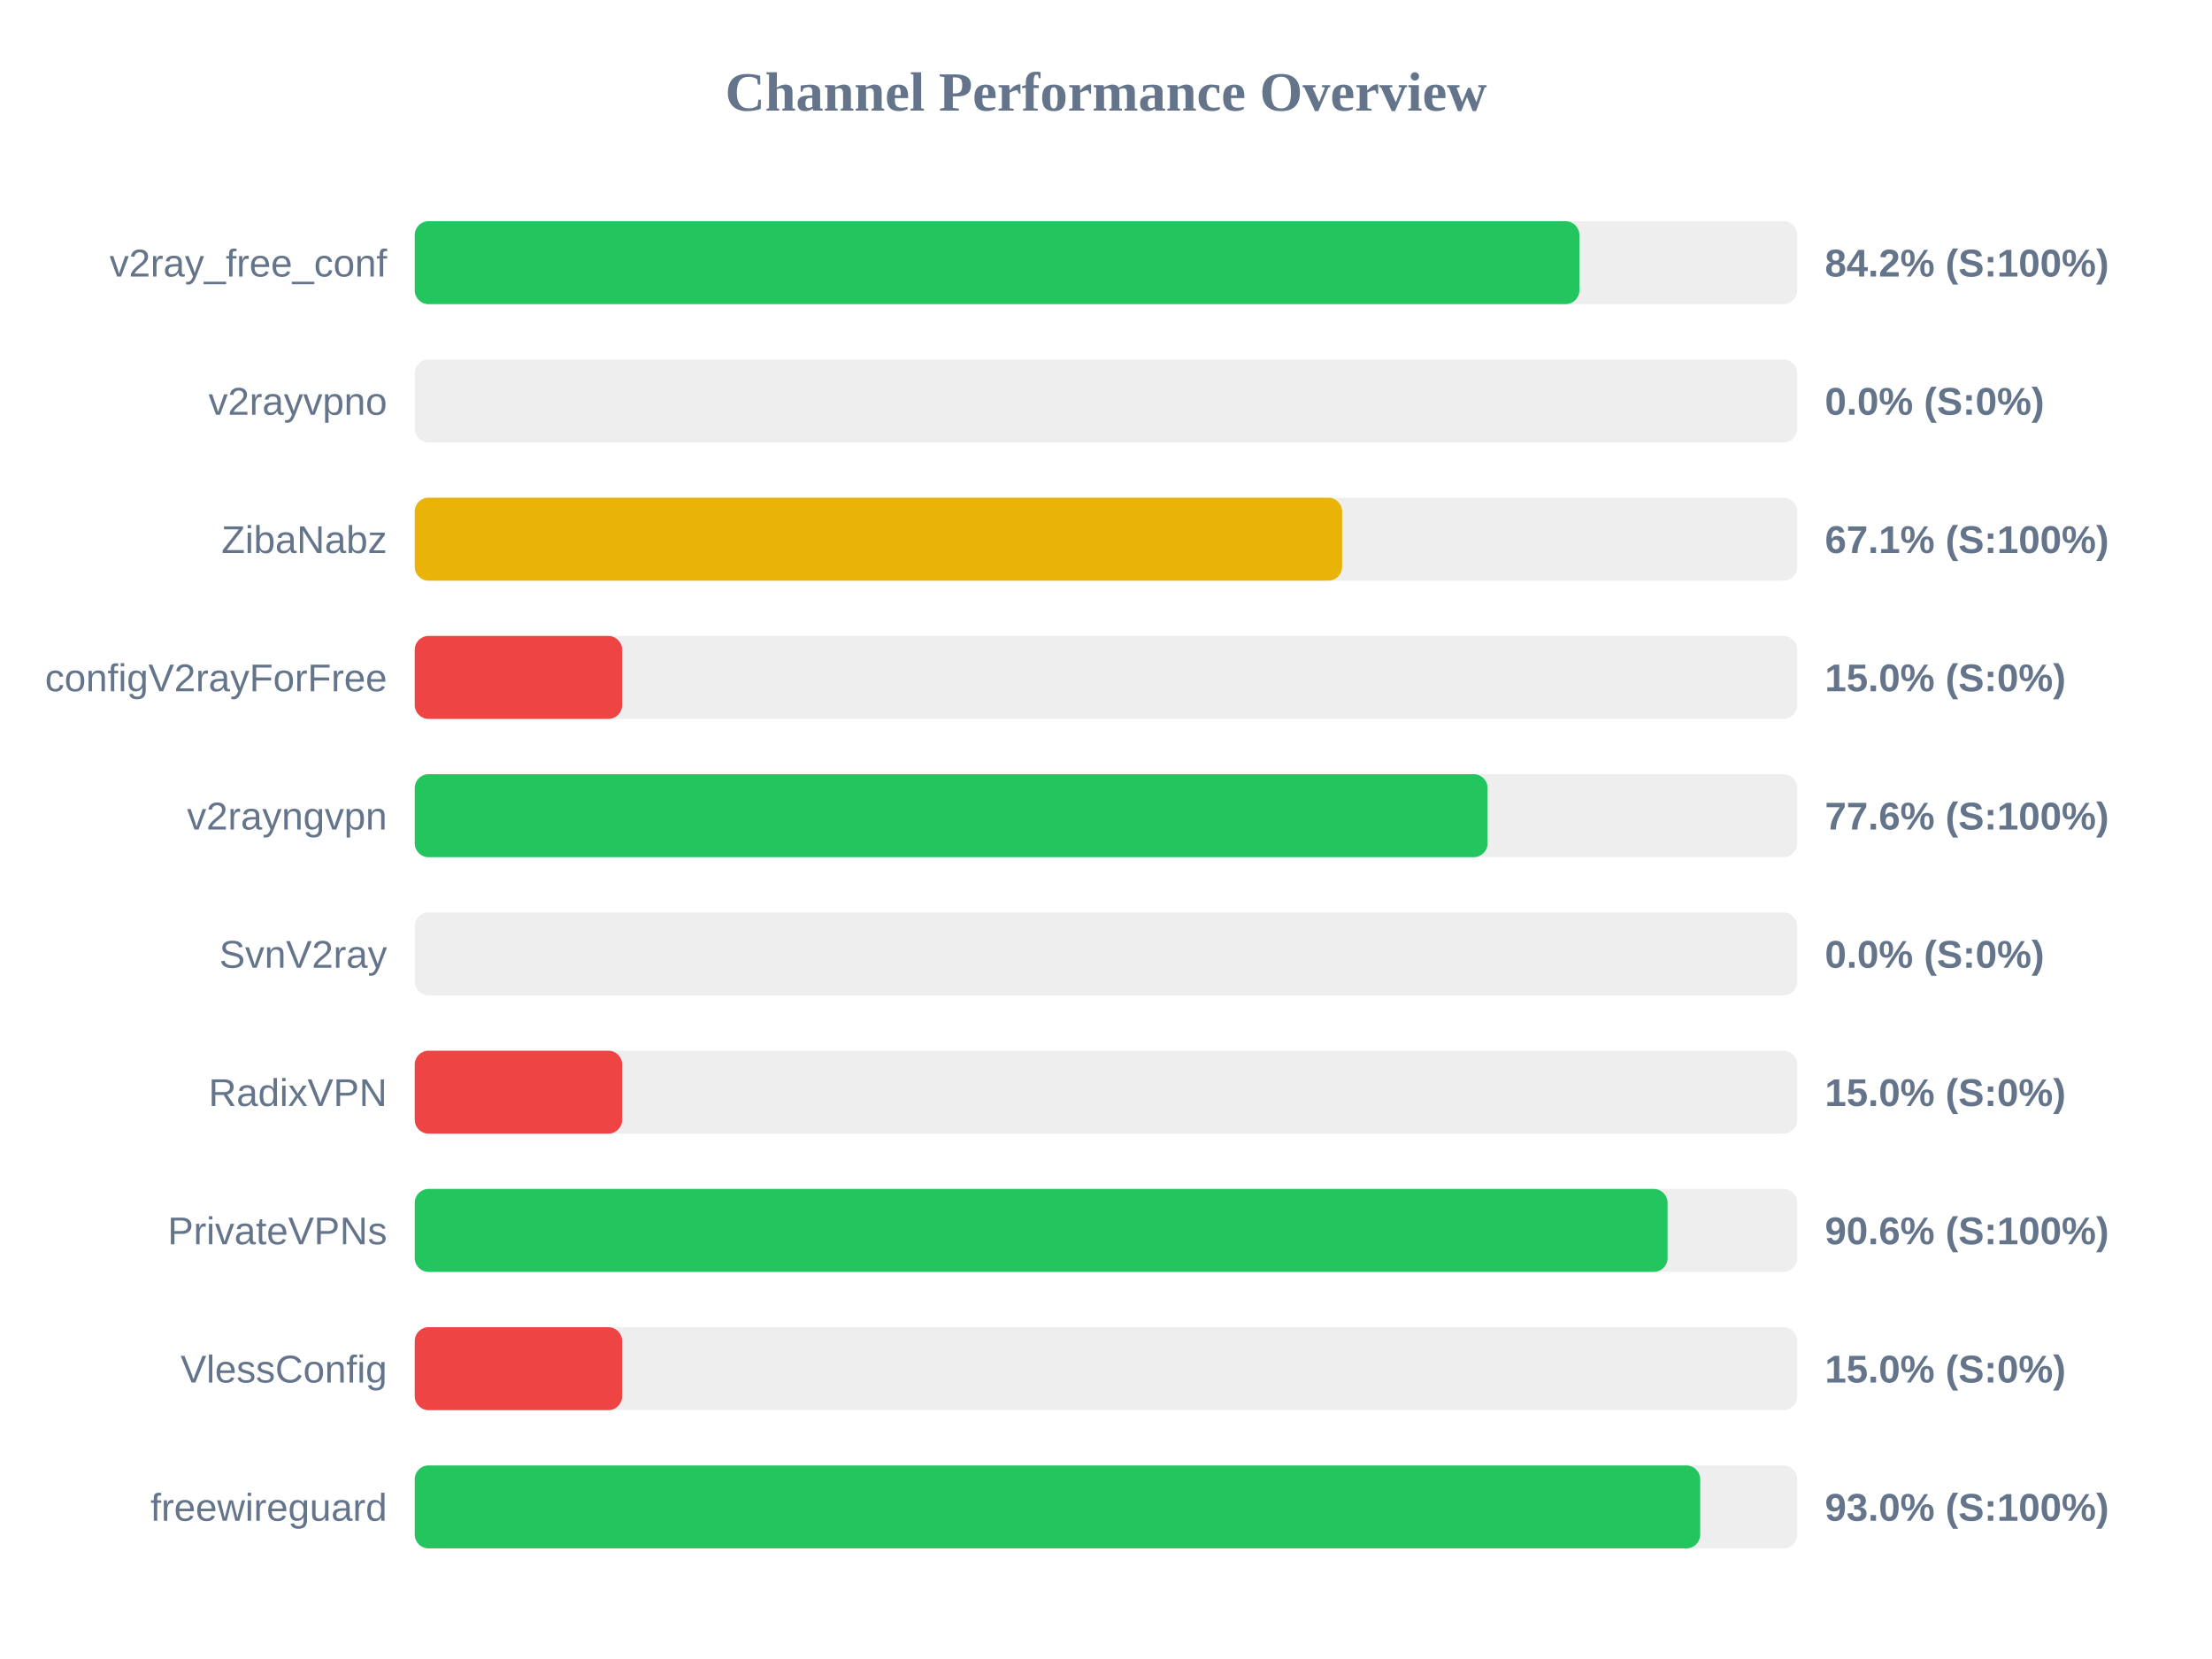
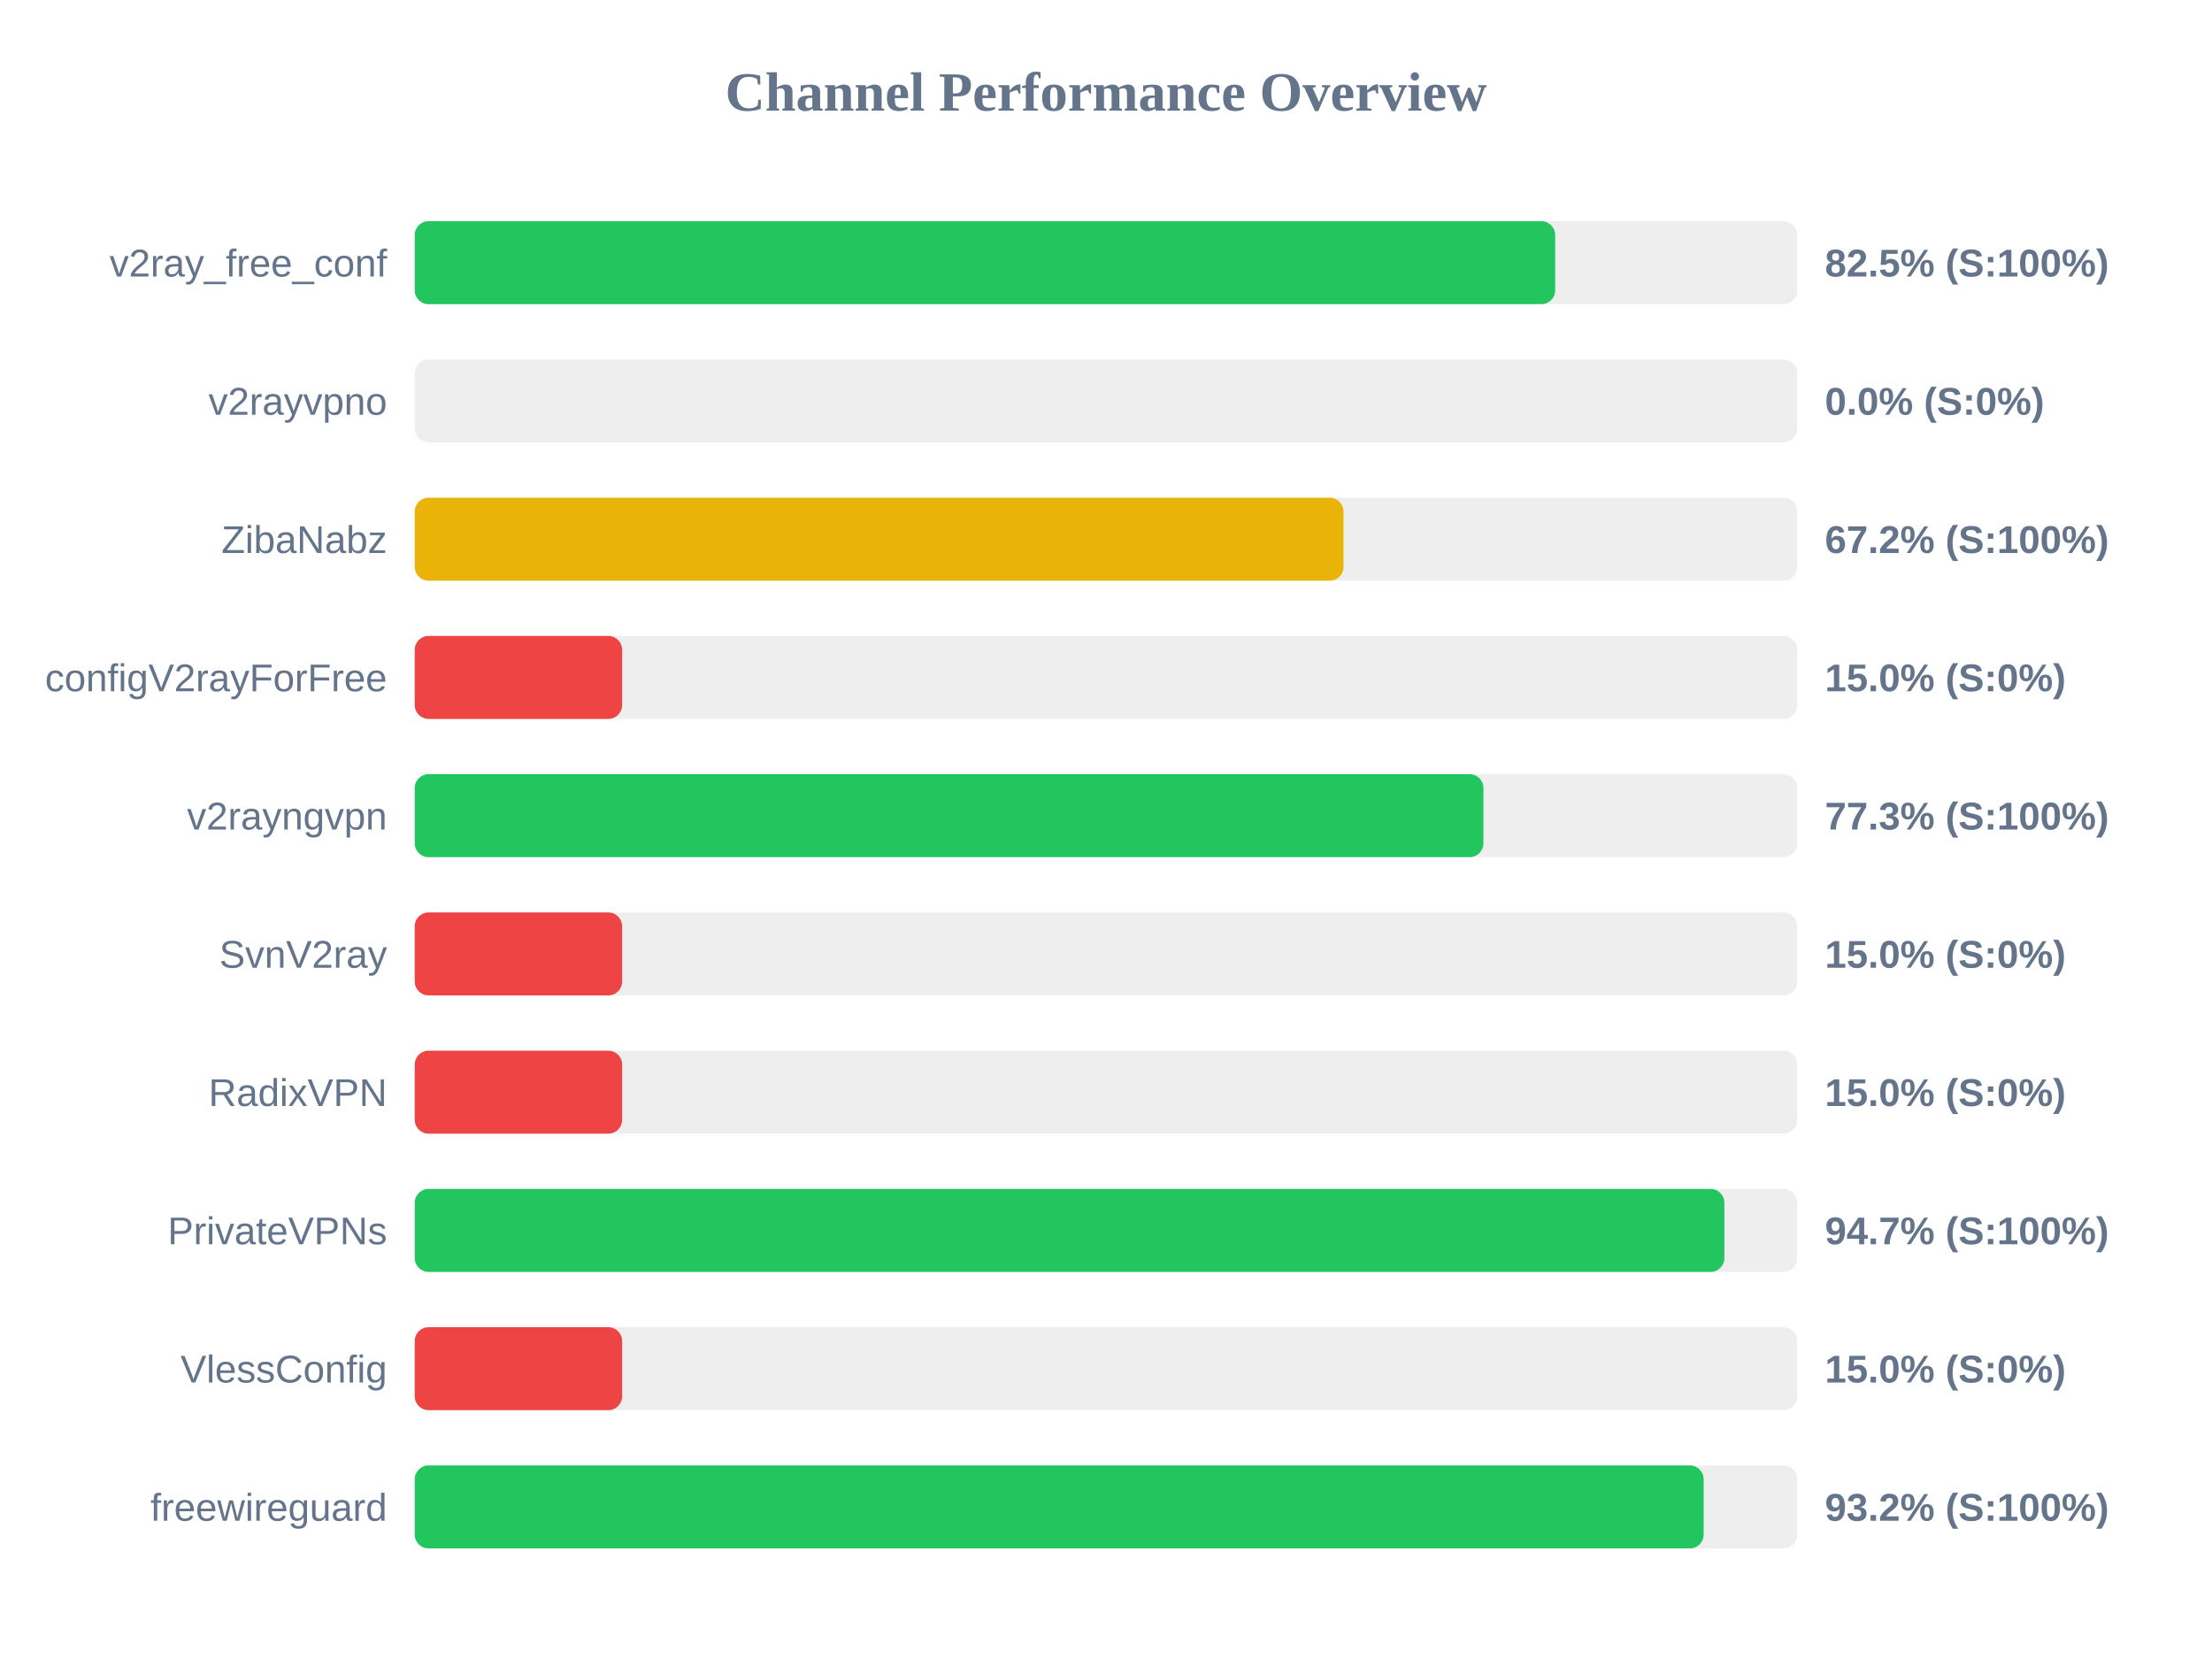
<svg xmlns="http://www.w3.org/2000/svg" width="800" height="600" version="1.1">
  <style>
        .row { font: 14px Arial; fill: #64748b; }
        .score { font: bold 14px Arial; fill: #64748b; }
    </style>
  <text x="400" y="40" text-anchor="middle" font-size="20px" font-weight="bold" fill="#64748b">Channel Performance Overview</text>
  <rect x="150" y="80" width="500" height="30" fill="#eee" rx="5" />
-   <rect x="150" y="80" width="421.2" height="30" fill="#22c55e" rx="5" />
+   <rect x="150" y="80" width="412.45" height="30" fill="#22c55e" rx="5" />
  <text x="140" y="100" text-anchor="end" class="row">v2ray_free_conf</text>
-   <text x="660" y="100" text-anchor="start" class="score">84.2% (S:100%)</text>
+   <text x="660" y="100" text-anchor="start" class="score">82.5% (S:100%)</text>
  <rect x="150" y="130" width="500" height="30" fill="#eee" rx="5" />
  <rect x="150" y="130" width="0.0" height="30" fill="#ef4444" rx="5" />
  <text x="140" y="150" text-anchor="end" class="row">v2rayvpno</text>
  <text x="660" y="150" text-anchor="start" class="score">0.0% (S:0%)</text>
  <rect x="150" y="180" width="500" height="30" fill="#eee" rx="5" />
-   <rect x="150" y="180" width="335.4" height="30" fill="#eab308" rx="5" />
+   <rect x="150" y="180" width="335.9" height="30" fill="#eab308" rx="5" />
  <text x="140" y="200" text-anchor="end" class="row">ZibaNabz</text>
-   <text x="660" y="200" text-anchor="start" class="score">67.1% (S:100%)</text>
+   <text x="660" y="200" text-anchor="start" class="score">67.2% (S:100%)</text>
  <rect x="150" y="230" width="500" height="30" fill="#eee" rx="5" />
  <rect x="150" y="230" width="75.0" height="30" fill="#ef4444" rx="5" />
  <text x="140" y="250" text-anchor="end" class="row">configV2rayForFree</text>
  <text x="660" y="250" text-anchor="start" class="score">15.0% (S:0%)</text>
  <rect x="150" y="280" width="500" height="30" fill="#eee" rx="5" />
-   <rect x="150" y="280" width="388.0" height="30" fill="#22c55e" rx="5" />
+   <rect x="150" y="280" width="386.5" height="30" fill="#22c55e" rx="5" />
  <text x="140" y="300" text-anchor="end" class="row">v2rayngvpn</text>
-   <text x="660" y="300" text-anchor="start" class="score">77.6% (S:100%)</text>
+   <text x="660" y="300" text-anchor="start" class="score">77.3% (S:100%)</text>
  <rect x="150" y="330" width="500" height="30" fill="#eee" rx="5" />
-   <rect x="150" y="330" width="0.0" height="30" fill="#ef4444" rx="5" />
+   <rect x="150" y="330" width="75.0" height="30" fill="#ef4444" rx="5" />
  <text x="140" y="350" text-anchor="end" class="row">SvnV2ray</text>
-   <text x="660" y="350" text-anchor="start" class="score">0.0% (S:0%)</text>
+   <text x="660" y="350" text-anchor="start" class="score">15.0% (S:0%)</text>
  <rect x="150" y="380" width="500" height="30" fill="#eee" rx="5" />
  <rect x="150" y="380" width="75.0" height="30" fill="#ef4444" rx="5" />
  <text x="140" y="400" text-anchor="end" class="row">RadixVPN</text>
  <text x="660" y="400" text-anchor="start" class="score">15.0% (S:0%)</text>
  <rect x="150" y="430" width="500" height="30" fill="#eee" rx="5" />
-   <rect x="150" y="430" width="453.1" height="30" fill="#22c55e" rx="5" />
+   <rect x="150" y="430" width="473.65" height="30" fill="#22c55e" rx="5" />
  <text x="140" y="450" text-anchor="end" class="row">PrivateVPNs</text>
-   <text x="660" y="450" text-anchor="start" class="score">90.6% (S:100%)</text>
+   <text x="660" y="450" text-anchor="start" class="score">94.7% (S:100%)</text>
  <rect x="150" y="480" width="500" height="30" fill="#eee" rx="5" />
  <rect x="150" y="480" width="75.0" height="30" fill="#ef4444" rx="5" />
  <text x="140" y="500" text-anchor="end" class="row">VlessConfig</text>
  <text x="660" y="500" text-anchor="start" class="score">15.0% (S:0%)</text>
  <rect x="150" y="530" width="500" height="30" fill="#eee" rx="5" />
-   <rect x="150" y="530" width="464.9" height="30" fill="#22c55e" rx="5" />
+   <rect x="150" y="530" width="466.15" height="30" fill="#22c55e" rx="5" />
  <text x="140" y="550" text-anchor="end" class="row">freewireguard</text>
-   <text x="660" y="550" text-anchor="start" class="score">93.0% (S:100%)</text>
+   <text x="660" y="550" text-anchor="start" class="score">93.2% (S:100%)</text>
</svg>
